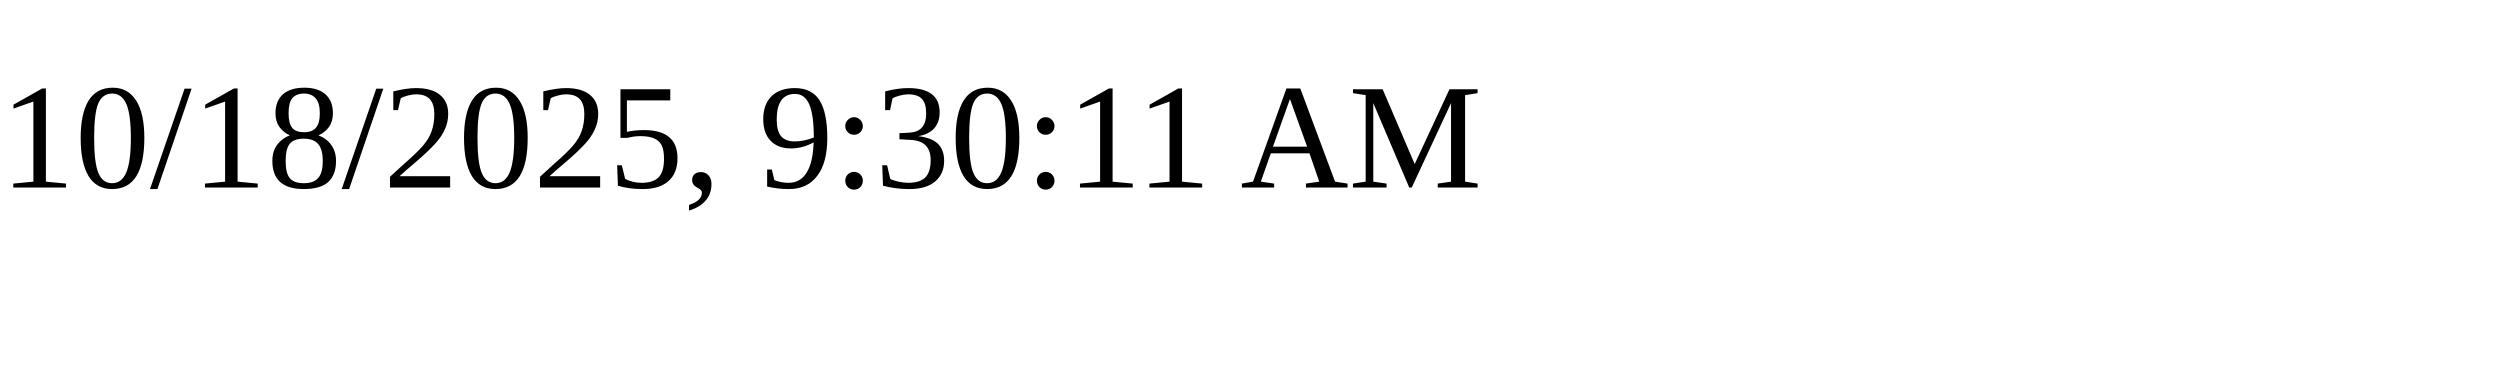
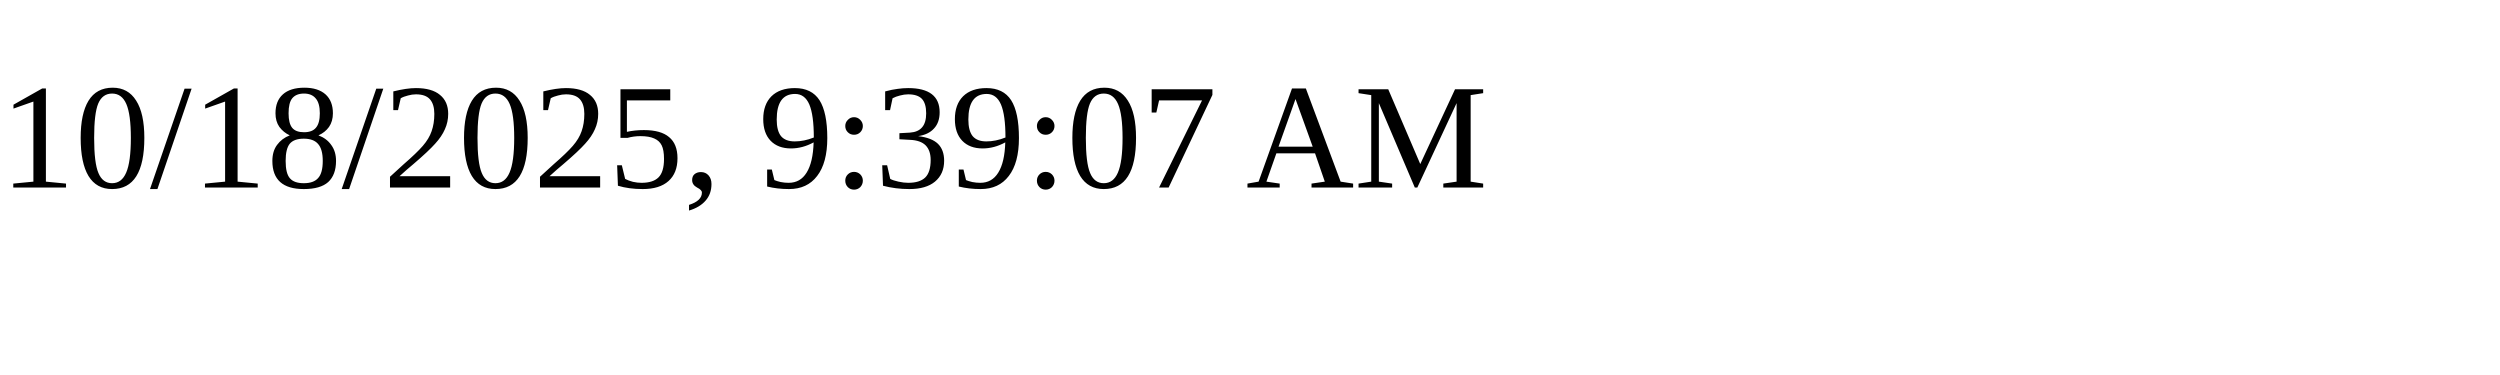
<svg xmlns="http://www.w3.org/2000/svg" height="30" width="200">
-   <text x="0" y="15">10/18/2025, 9:30:11 AM</text>
+   <text x="0" y="15">10/18/2025, 9:39:07 AM</text>
</svg>
